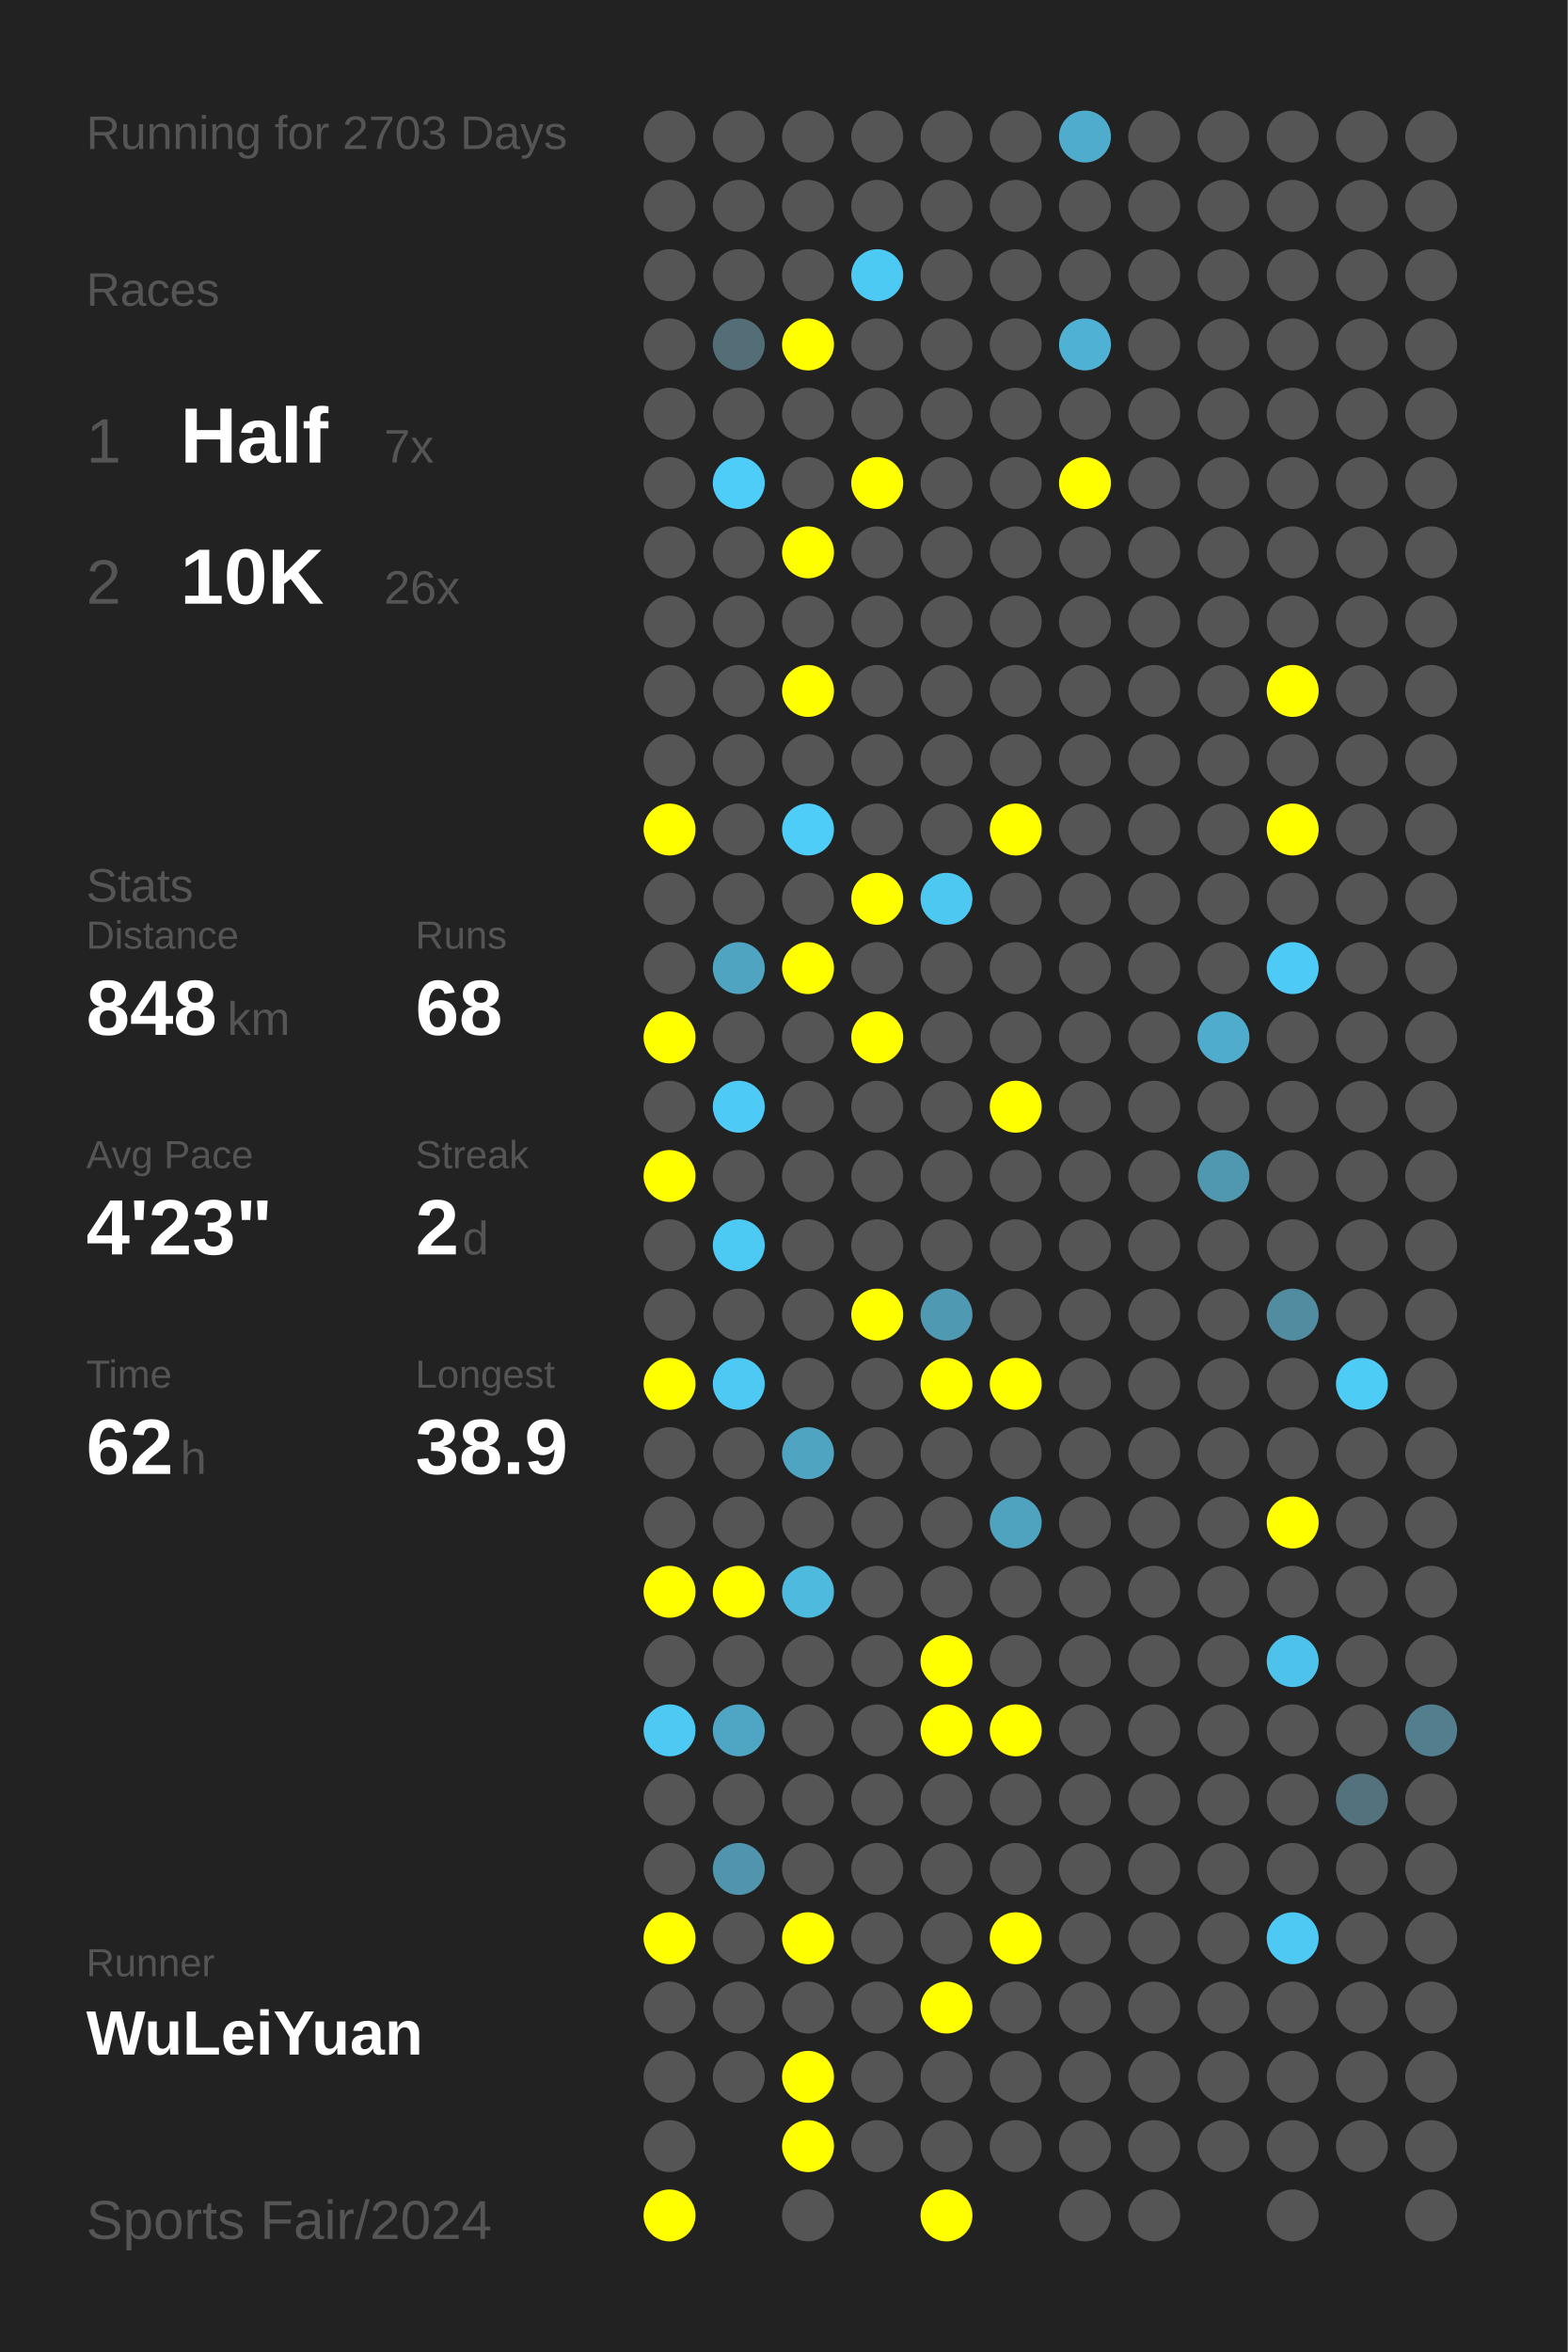
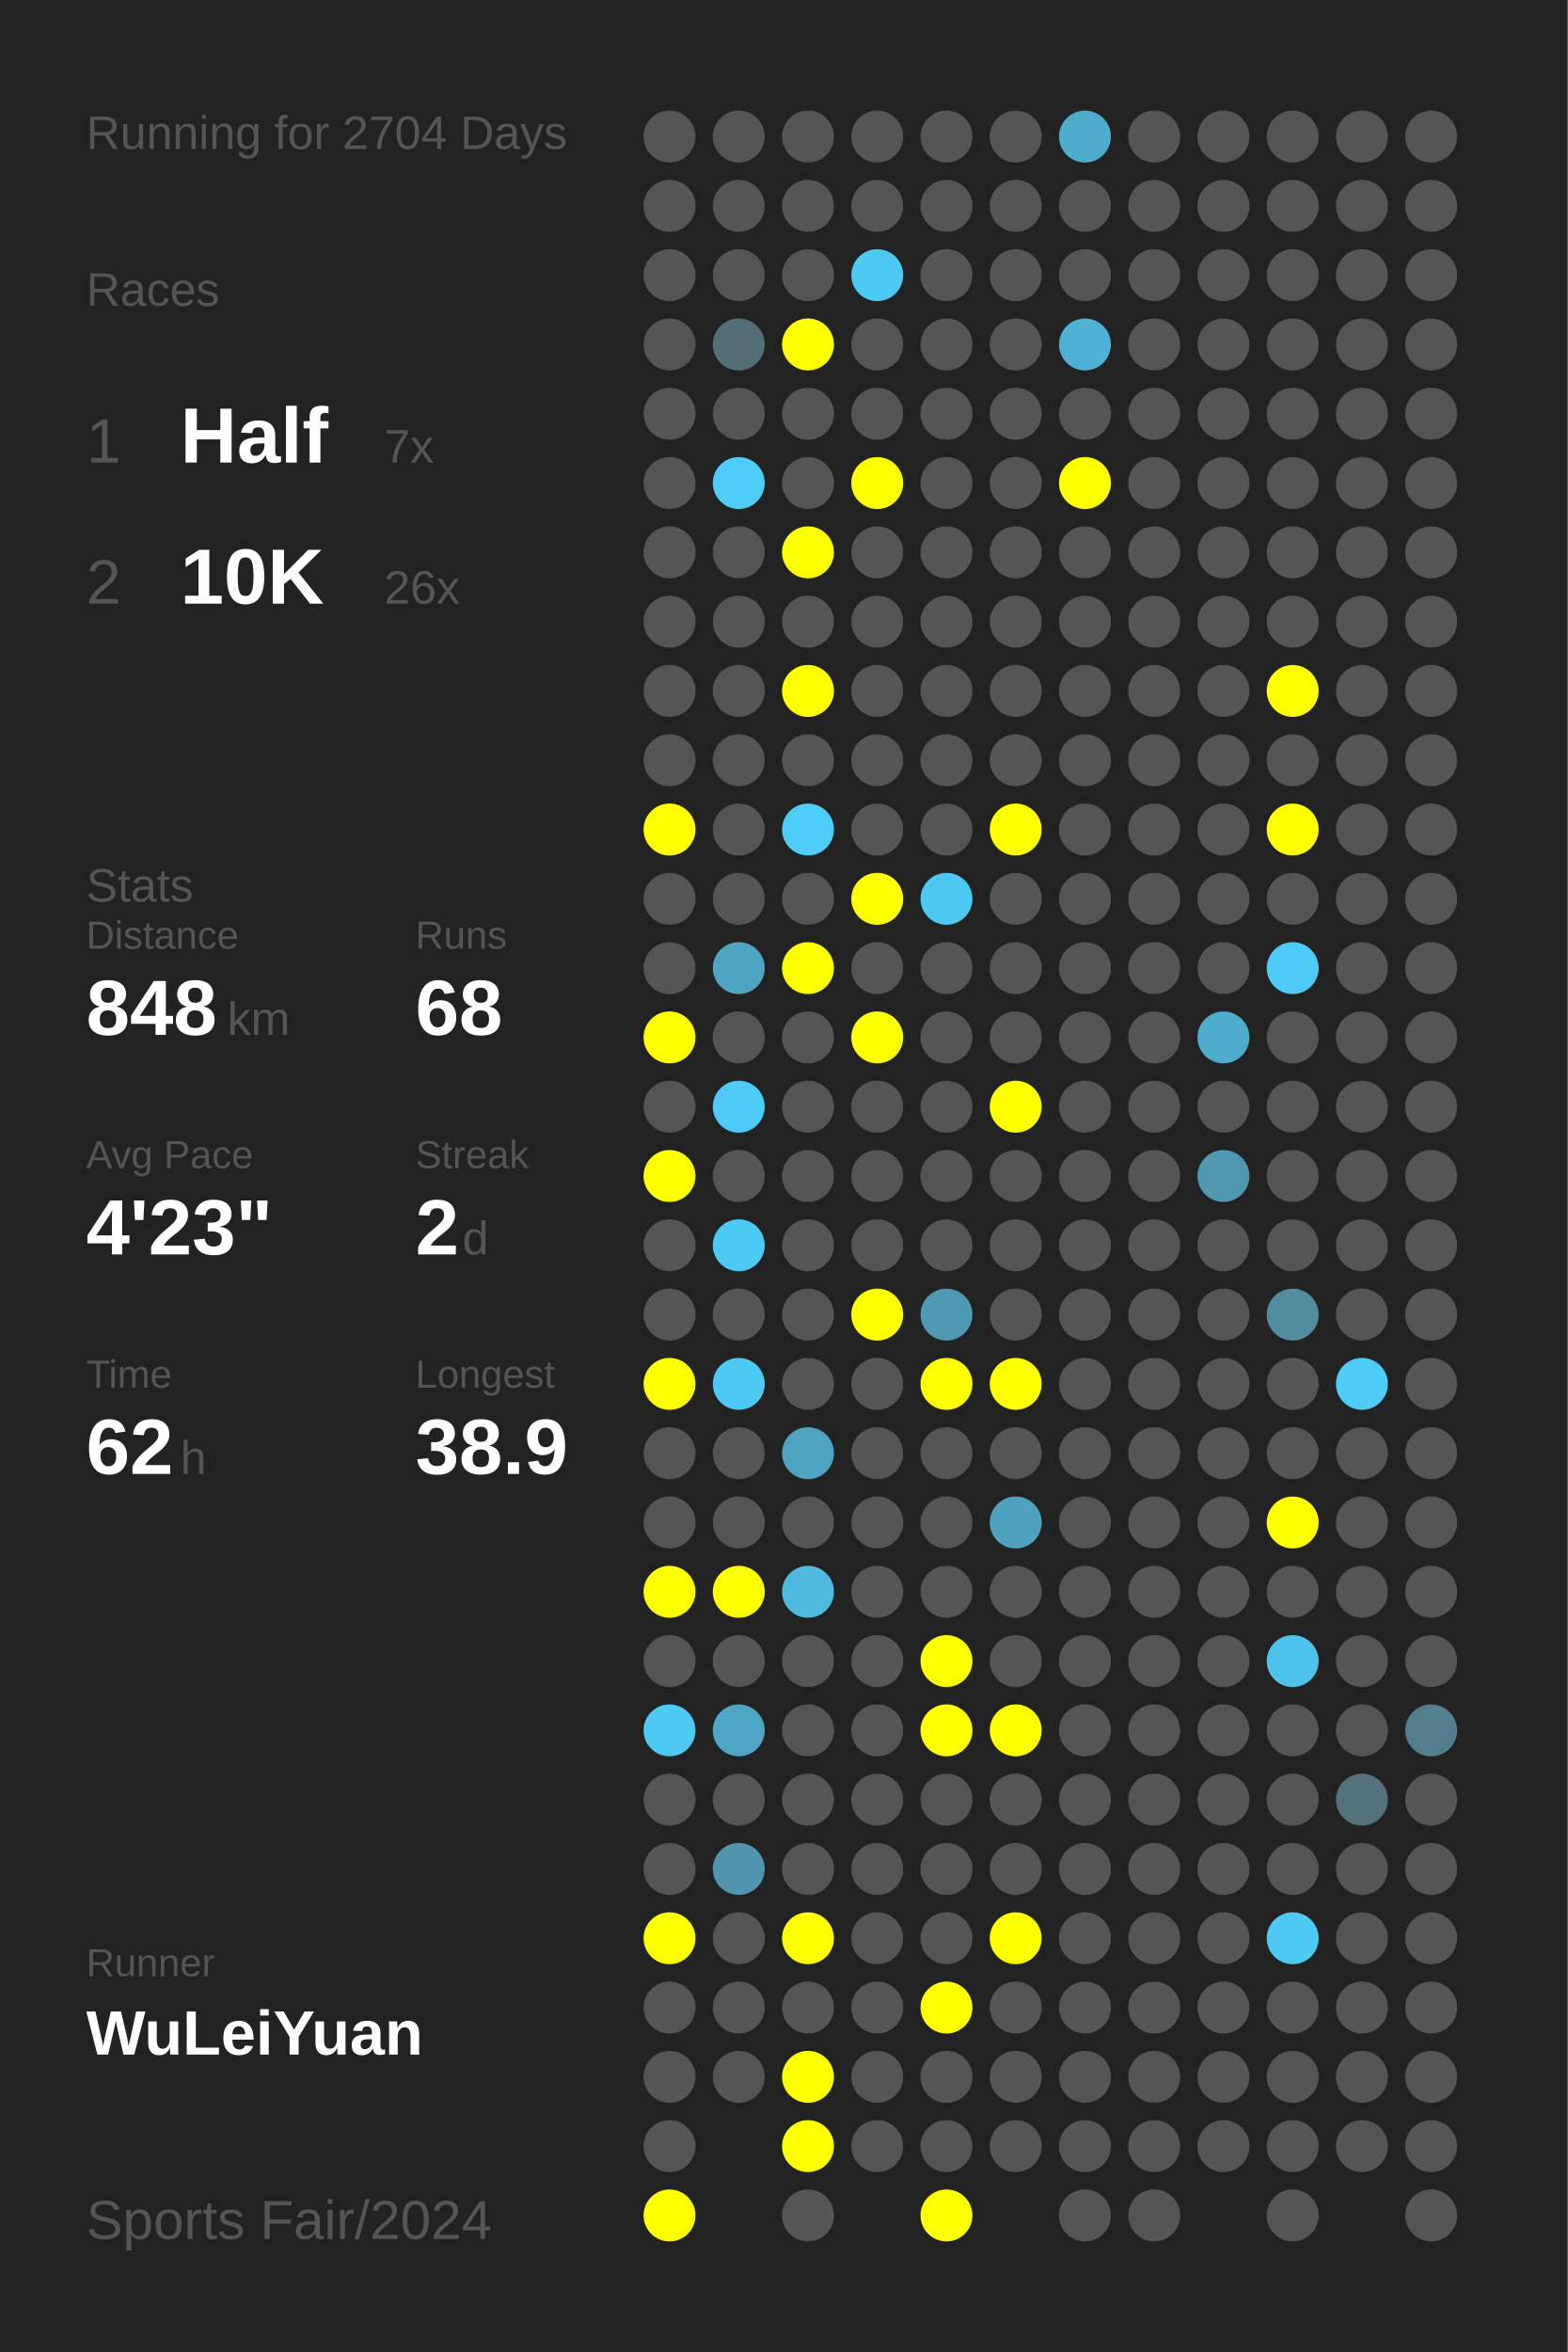
<svg xmlns="http://www.w3.org/2000/svg" baseProfile="full" height="300mm" version="1.1" viewBox="0,0,200,300" width="200mm">
  <defs />
  <rect fill="#222222" height="300" width="200" x="0" y="0" />
-   <text fill="#555555" style="font-size:6px; font-family:Arial;" x="11" y="19">Running for 2703 Days</text>
+   <text fill="#555555" style="font-size:6px; font-family:Arial;" x="11" y="19">Running for 2704 Days</text>
  <text fill="#555555" style="font-size:6px; font-family:Arial;" x="11" y="39">Races</text>
  <text fill="#555555" style="font-size:8px; font-family:Arial;" x="11" y="59">1</text>
  <text fill="#FFFFFF" style="font-size:10px; font-family:Arial; font-weight:bold;" x="23" y="59">Half</text>
  <text fill="#555555" style="font-size:6px; font-family:Arial;" x="49" y="59">7x</text>
  <text fill="#555555" style="font-size:8px; font-family:Arial;" x="11" y="77">2</text>
  <text fill="#FFFFFF" style="font-size:10px; font-family:Arial; font-weight:bold;" x="23" y="77">10K</text>
  <text fill="#555555" style="font-size:6px; font-family:Arial;" x="49" y="77">26x</text>
  <text fill="#555555" style="font-size:6px; font-family:Arial;" x="11" y="115">Stats</text>
  <text fill="#555555" style="font-size:5px; font-family:Arial;" x="11" y="121">Distance</text>
  <text fill="#FFFFFF" style="font-size:10px; font-family:Arial; font-weight:bold;" x="11" y="132">848</text>
  <text fill="#555555" style="font-size:6px; font-family:Arial;" x="29" y="132">km</text>
  <text fill="#555555" style="font-size:5px; font-family:Arial;" x="53" y="121">Runs</text>
  <text fill="#FFFFFF" style="font-size:10px; font-family:Arial; font-weight:bold;" x="53" y="132">68</text>
  <text fill="#555555" style="font-size:5px; font-family:Arial;" x="11" y="149">Avg Pace</text>
  <text fill="#FFFFFF" style="font-size:10px; font-family:Arial; font-weight:bold;" x="11" y="160">4'23"</text>
  <text fill="#555555" style="font-size:5px; font-family:Arial;" x="53" y="149">Streak</text>
  <text fill="#FFFFFF" style="font-size:10px; font-family:Arial; font-weight:bold;" x="53" y="160">2</text>
  <text fill="#555555" style="font-size:6px; font-family:Arial;" x="59" y="160">d</text>
  <text fill="#555555" style="font-size:5px; font-family:Arial;" x="11" y="177">Time</text>
  <text fill="#FFFFFF" style="font-size:10px; font-family:Arial; font-weight:bold;" x="11" y="188">62</text>
  <text fill="#555555" style="font-size:6px; font-family:Arial;" x="23" y="188">h</text>
  <text fill="#555555" style="font-size:5px; font-family:Arial;" x="53" y="177">Longest</text>
  <text fill="#FFFFFF" style="font-size:10px; font-family:Arial; font-weight:bold;" x="53" y="188">38.9</text>
  <text fill="#555555" style="font-size:5px; font-family:Arial;" x="11" y="252.065">Runner</text>
  <text fill="#FFFFFF" style="font-size:8px; font-family:Arial; font-weight:bold;" x="11" y="262.065">WuLeiYuan</text>
  <text fill="#555555" style="font-size:7px; font-family:Arial;" x="11" y="285.581">Sports Fair/2024</text>
  <circle cx="85.417" cy="17.419" fill="#555555" r="3.312" />
  <circle cx="85.417" cy="26.258" fill="#555555" r="3.312" />
  <circle cx="85.417" cy="35.097" fill="#555555" r="3.312" />
  <circle cx="85.417" cy="43.935" fill="#555555" r="3.312" />
  <circle cx="85.417" cy="52.774" fill="#555555" r="3.312" />
  <circle cx="85.417" cy="61.613" fill="#555555" r="3.312" />
  <circle cx="85.417" cy="70.452" fill="#555555" r="3.312" />
  <circle cx="85.417" cy="79.29" fill="#555555" r="3.312" />
  <circle cx="85.417" cy="88.129" fill="#555555" r="3.312" />
  <circle cx="85.417" cy="96.968" fill="#555555" r="3.312" />
  <circle cx="85.417" cy="105.806" fill="#FFFF00" r="3.312" />
  <circle cx="85.417" cy="114.645" fill="#555555" r="3.312" />
  <circle cx="85.417" cy="123.484" fill="#555555" r="3.312" />
  <circle cx="85.417" cy="132.323" fill="#FFFF00" r="3.312" />
  <circle cx="85.417" cy="141.161" fill="#555555" r="3.312" />
  <circle cx="85.417" cy="150" fill="#FFFF00" r="3.312" />
  <circle cx="85.417" cy="158.839" fill="#555555" r="3.312" />
  <circle cx="85.417" cy="167.677" fill="#555555" r="3.312" />
  <circle cx="85.417" cy="176.516" fill="#FFFF00" r="3.312" />
  <circle cx="85.417" cy="185.355" fill="#555555" r="3.312" />
  <circle cx="85.417" cy="194.194" fill="#555555" r="3.312" />
  <circle cx="85.417" cy="203.032" fill="#FFFF00" r="3.312" />
  <circle cx="85.417" cy="211.871" fill="#555555" r="3.312" />
  <circle cx="85.417" cy="220.71" fill="#4dc9f3" r="3.312" />
  <circle cx="85.417" cy="229.548" fill="#555555" r="3.312" />
  <circle cx="85.417" cy="238.387" fill="#555555" r="3.312" />
  <circle cx="85.417" cy="247.226" fill="#FFFF00" r="3.312" />
  <circle cx="85.417" cy="256.065" fill="#555555" r="3.312" />
  <circle cx="85.417" cy="264.903" fill="#555555" r="3.312" />
  <circle cx="85.417" cy="273.742" fill="#555555" r="3.312" />
  <circle cx="85.417" cy="282.581" fill="#FFFF00" r="3.312" />
  <circle cx="94.25" cy="17.419" fill="#555555" r="3.312" />
  <circle cx="94.25" cy="26.258" fill="#555555" r="3.312" />
  <circle cx="94.25" cy="35.097" fill="#555555" r="3.312" />
  <circle cx="94.25" cy="43.935" fill="#536e77" r="3.312" />
  <circle cx="94.25" cy="52.774" fill="#555555" r="3.312" />
  <circle cx="94.25" cy="61.613" fill="#4dcdf8" r="3.312" />
  <circle cx="94.25" cy="70.452" fill="#555555" r="3.312" />
  <circle cx="94.25" cy="79.29" fill="#555555" r="3.312" />
  <circle cx="94.25" cy="88.129" fill="#555555" r="3.312" />
  <circle cx="94.25" cy="96.968" fill="#555555" r="3.312" />
  <circle cx="94.25" cy="105.806" fill="#555555" r="3.312" />
  <circle cx="94.25" cy="114.645" fill="#555555" r="3.312" />
  <circle cx="94.25" cy="123.484" fill="#4fa4c1" r="3.312" />
  <circle cx="94.25" cy="132.323" fill="#555555" r="3.312" />
  <circle cx="94.25" cy="141.161" fill="#4dcaf5" r="3.312" />
  <circle cx="94.25" cy="150" fill="#555555" r="3.312" />
  <circle cx="94.25" cy="158.839" fill="#4dcaf4" r="3.312" />
  <circle cx="94.25" cy="167.677" fill="#555555" r="3.312" />
  <circle cx="94.25" cy="176.516" fill="#4dc9f3" r="3.312" />
  <circle cx="94.25" cy="185.355" fill="#555555" r="3.312" />
  <circle cx="94.25" cy="194.194" fill="#555555" r="3.312" />
  <circle cx="94.25" cy="203.032" fill="#FFFF00" r="3.312" />
  <circle cx="94.25" cy="211.871" fill="#555555" r="3.312" />
  <circle cx="94.25" cy="220.71" fill="#4fa6c4" r="3.312" />
  <circle cx="94.25" cy="229.548" fill="#555555" r="3.312" />
  <circle cx="94.25" cy="238.387" fill="#5095ad" r="3.312" />
  <circle cx="94.25" cy="247.226" fill="#555555" r="3.312" />
  <circle cx="94.25" cy="256.065" fill="#555555" r="3.312" />
  <circle cx="94.25" cy="264.903" fill="#555555" r="3.312" />
  <circle cx="103.083" cy="17.419" fill="#555555" r="3.312" />
  <circle cx="103.083" cy="26.258" fill="#555555" r="3.312" />
  <circle cx="103.083" cy="35.097" fill="#555555" r="3.312" />
  <circle cx="103.083" cy="43.935" fill="#FFFF00" r="3.312" />
  <circle cx="103.083" cy="52.774" fill="#555555" r="3.312" />
  <circle cx="103.083" cy="61.613" fill="#555555" r="3.312" />
  <circle cx="103.083" cy="70.452" fill="#FFFF00" r="3.312" />
  <circle cx="103.083" cy="79.29" fill="#555555" r="3.312" />
  <circle cx="103.083" cy="88.129" fill="#FFFF00" r="3.312" />
  <circle cx="103.083" cy="96.968" fill="#555555" r="3.312" />
  <circle cx="103.083" cy="105.806" fill="#4dcdf8" r="3.312" />
  <circle cx="103.083" cy="114.645" fill="#555555" r="3.312" />
  <circle cx="103.083" cy="123.484" fill="#FFFF00" r="3.312" />
  <circle cx="103.083" cy="132.323" fill="#555555" r="3.312" />
  <circle cx="103.083" cy="141.161" fill="#555555" r="3.312" />
  <circle cx="103.083" cy="150" fill="#555555" r="3.312" />
  <circle cx="103.083" cy="158.839" fill="#555555" r="3.312" />
  <circle cx="103.083" cy="167.677" fill="#555555" r="3.312" />
  <circle cx="103.083" cy="176.516" fill="#555555" r="3.312" />
  <circle cx="103.083" cy="185.355" fill="#4fa4c1" r="3.312" />
  <circle cx="103.083" cy="194.194" fill="#555555" r="3.312" />
  <circle cx="103.083" cy="203.032" fill="#4ebade" r="3.312" />
  <circle cx="103.083" cy="211.871" fill="#555555" r="3.312" />
  <circle cx="103.083" cy="220.71" fill="#555555" r="3.312" />
  <circle cx="103.083" cy="229.548" fill="#555555" r="3.312" />
  <circle cx="103.083" cy="238.387" fill="#555555" r="3.312" />
  <circle cx="103.083" cy="247.226" fill="#FFFF00" r="3.312" />
  <circle cx="103.083" cy="256.065" fill="#555555" r="3.312" />
  <circle cx="103.083" cy="264.903" fill="#FFFF00" r="3.312" />
  <circle cx="103.083" cy="273.742" fill="#FFFF00" r="3.312" />
  <circle cx="103.083" cy="282.581" fill="#555555" r="3.312" />
  <circle cx="111.917" cy="17.419" fill="#555555" r="3.312" />
  <circle cx="111.917" cy="26.258" fill="#555555" r="3.312" />
  <circle cx="111.917" cy="35.097" fill="#4dcaf4" r="3.312" />
  <circle cx="111.917" cy="43.935" fill="#555555" r="3.312" />
  <circle cx="111.917" cy="52.774" fill="#555555" r="3.312" />
  <circle cx="111.917" cy="61.613" fill="#FFFF00" r="3.312" />
  <circle cx="111.917" cy="70.452" fill="#555555" r="3.312" />
  <circle cx="111.917" cy="79.29" fill="#555555" r="3.312" />
  <circle cx="111.917" cy="88.129" fill="#555555" r="3.312" />
  <circle cx="111.917" cy="96.968" fill="#555555" r="3.312" />
  <circle cx="111.917" cy="105.806" fill="#555555" r="3.312" />
  <circle cx="111.917" cy="114.645" fill="#FFFF00" r="3.312" />
  <circle cx="111.917" cy="123.484" fill="#555555" r="3.312" />
  <circle cx="111.917" cy="132.323" fill="#FFFF00" r="3.312" />
  <circle cx="111.917" cy="141.161" fill="#555555" r="3.312" />
  <circle cx="111.917" cy="150" fill="#555555" r="3.312" />
  <circle cx="111.917" cy="158.839" fill="#555555" r="3.312" />
  <circle cx="111.917" cy="167.677" fill="#FFFF00" r="3.312" />
  <circle cx="111.917" cy="176.516" fill="#555555" r="3.312" />
  <circle cx="111.917" cy="185.355" fill="#555555" r="3.312" />
  <circle cx="111.917" cy="194.194" fill="#555555" r="3.312" />
  <circle cx="111.917" cy="203.032" fill="#555555" r="3.312" />
  <circle cx="111.917" cy="211.871" fill="#555555" r="3.312" />
  <circle cx="111.917" cy="220.71" fill="#555555" r="3.312" />
  <circle cx="111.917" cy="229.548" fill="#555555" r="3.312" />
  <circle cx="111.917" cy="238.387" fill="#555555" r="3.312" />
  <circle cx="111.917" cy="247.226" fill="#555555" r="3.312" />
  <circle cx="111.917" cy="256.065" fill="#555555" r="3.312" />
  <circle cx="111.917" cy="264.903" fill="#555555" r="3.312" />
  <circle cx="111.917" cy="273.742" fill="#555555" r="3.312" />
  <circle cx="120.75" cy="17.419" fill="#555555" r="3.312" />
  <circle cx="120.75" cy="26.258" fill="#555555" r="3.312" />
  <circle cx="120.75" cy="35.097" fill="#555555" r="3.312" />
  <circle cx="120.75" cy="43.935" fill="#555555" r="3.312" />
  <circle cx="120.75" cy="52.774" fill="#555555" r="3.312" />
  <circle cx="120.75" cy="61.613" fill="#555555" r="3.312" />
  <circle cx="120.75" cy="70.452" fill="#555555" r="3.312" />
  <circle cx="120.75" cy="79.29" fill="#555555" r="3.312" />
  <circle cx="120.75" cy="88.129" fill="#555555" r="3.312" />
  <circle cx="120.75" cy="96.968" fill="#555555" r="3.312" />
  <circle cx="120.75" cy="105.806" fill="#555555" r="3.312" />
  <circle cx="120.75" cy="114.645" fill="#4dc8f1" r="3.312" />
  <circle cx="120.75" cy="123.484" fill="#555555" r="3.312" />
  <circle cx="120.75" cy="132.323" fill="#555555" r="3.312" />
  <circle cx="120.75" cy="141.161" fill="#555555" r="3.312" />
  <circle cx="120.75" cy="150" fill="#555555" r="3.312" />
  <circle cx="120.75" cy="158.839" fill="#555555" r="3.312" />
  <circle cx="120.75" cy="167.677" fill="#5099b2" r="3.312" />
  <circle cx="120.75" cy="176.516" fill="#FFFF00" r="3.312" />
  <circle cx="120.75" cy="185.355" fill="#555555" r="3.312" />
  <circle cx="120.75" cy="194.194" fill="#555555" r="3.312" />
  <circle cx="120.75" cy="203.032" fill="#555555" r="3.312" />
  <circle cx="120.75" cy="211.871" fill="#FFFF00" r="3.312" />
  <circle cx="120.75" cy="220.71" fill="#FFFF00" r="3.312" />
  <circle cx="120.75" cy="229.548" fill="#555555" r="3.312" />
  <circle cx="120.75" cy="238.387" fill="#555555" r="3.312" />
  <circle cx="120.75" cy="247.226" fill="#555555" r="3.312" />
  <circle cx="120.75" cy="256.065" fill="#FFFF00" r="3.312" />
  <circle cx="120.75" cy="264.903" fill="#555555" r="3.312" />
  <circle cx="120.75" cy="273.742" fill="#555555" r="3.312" />
  <circle cx="120.75" cy="282.581" fill="#FFFF00" r="3.312" />
  <circle cx="129.583" cy="17.419" fill="#555555" r="3.312" />
  <circle cx="129.583" cy="26.258" fill="#555555" r="3.312" />
  <circle cx="129.583" cy="35.097" fill="#555555" r="3.312" />
  <circle cx="129.583" cy="43.935" fill="#555555" r="3.312" />
  <circle cx="129.583" cy="52.774" fill="#555555" r="3.312" />
  <circle cx="129.583" cy="61.613" fill="#555555" r="3.312" />
  <circle cx="129.583" cy="70.452" fill="#555555" r="3.312" />
  <circle cx="129.583" cy="79.29" fill="#555555" r="3.312" />
  <circle cx="129.583" cy="88.129" fill="#555555" r="3.312" />
  <circle cx="129.583" cy="96.968" fill="#555555" r="3.312" />
  <circle cx="129.583" cy="105.806" fill="#FFFF00" r="3.312" />
  <circle cx="129.583" cy="114.645" fill="#555555" r="3.312" />
  <circle cx="129.583" cy="123.484" fill="#555555" r="3.312" />
  <circle cx="129.583" cy="132.323" fill="#555555" r="3.312" />
  <circle cx="129.583" cy="141.161" fill="#FFFF00" r="3.312" />
  <circle cx="129.583" cy="150" fill="#555555" r="3.312" />
  <circle cx="129.583" cy="158.839" fill="#555555" r="3.312" />
  <circle cx="129.583" cy="167.677" fill="#555555" r="3.312" />
  <circle cx="129.583" cy="176.516" fill="#FFFF00" r="3.312" />
  <circle cx="129.583" cy="185.355" fill="#555555" r="3.312" />
  <circle cx="129.583" cy="194.194" fill="#4fa3bf" r="3.312" />
  <circle cx="129.583" cy="203.032" fill="#555555" r="3.312" />
  <circle cx="129.583" cy="211.871" fill="#555555" r="3.312" />
  <circle cx="129.583" cy="220.71" fill="#FFFF00" r="3.312" />
  <circle cx="129.583" cy="229.548" fill="#555555" r="3.312" />
  <circle cx="129.583" cy="238.387" fill="#555555" r="3.312" />
  <circle cx="129.583" cy="247.226" fill="#FFFF00" r="3.312" />
  <circle cx="129.583" cy="256.065" fill="#555555" r="3.312" />
  <circle cx="129.583" cy="264.903" fill="#555555" r="3.312" />
  <circle cx="129.583" cy="273.742" fill="#555555" r="3.312" />
  <circle cx="138.417" cy="17.419" fill="#4faccc" r="3.312" />
  <circle cx="138.417" cy="26.258" fill="#555555" r="3.312" />
  <circle cx="138.417" cy="35.097" fill="#555555" r="3.312" />
  <circle cx="138.417" cy="43.935" fill="#4fb1d3" r="3.312" />
  <circle cx="138.417" cy="52.774" fill="#555555" r="3.312" />
  <circle cx="138.417" cy="61.613" fill="#FFFF00" r="3.312" />
  <circle cx="138.417" cy="70.452" fill="#555555" r="3.312" />
  <circle cx="138.417" cy="79.29" fill="#555555" r="3.312" />
  <circle cx="138.417" cy="88.129" fill="#555555" r="3.312" />
  <circle cx="138.417" cy="96.968" fill="#555555" r="3.312" />
  <circle cx="138.417" cy="105.806" fill="#555555" r="3.312" />
  <circle cx="138.417" cy="114.645" fill="#555555" r="3.312" />
  <circle cx="138.417" cy="123.484" fill="#555555" r="3.312" />
  <circle cx="138.417" cy="132.323" fill="#555555" r="3.312" />
  <circle cx="138.417" cy="141.161" fill="#555555" r="3.312" />
  <circle cx="138.417" cy="150" fill="#555555" r="3.312" />
  <circle cx="138.417" cy="158.839" fill="#555555" r="3.312" />
  <circle cx="138.417" cy="167.677" fill="#555555" r="3.312" />
  <circle cx="138.417" cy="176.516" fill="#555555" r="3.312" />
  <circle cx="138.417" cy="185.355" fill="#555555" r="3.312" />
  <circle cx="138.417" cy="194.194" fill="#555555" r="3.312" />
  <circle cx="138.417" cy="203.032" fill="#555555" r="3.312" />
  <circle cx="138.417" cy="211.871" fill="#555555" r="3.312" />
  <circle cx="138.417" cy="220.71" fill="#555555" r="3.312" />
  <circle cx="138.417" cy="229.548" fill="#555555" r="3.312" />
  <circle cx="138.417" cy="238.387" fill="#555555" r="3.312" />
  <circle cx="138.417" cy="247.226" fill="#555555" r="3.312" />
  <circle cx="138.417" cy="256.065" fill="#555555" r="3.312" />
  <circle cx="138.417" cy="264.903" fill="#555555" r="3.312" />
  <circle cx="138.417" cy="273.742" fill="#555555" r="3.312" />
  <circle cx="138.417" cy="282.581" fill="#555555" r="3.312" />
  <circle cx="147.25" cy="17.419" fill="#555555" r="3.312" />
  <circle cx="147.25" cy="26.258" fill="#555555" r="3.312" />
  <circle cx="147.25" cy="35.097" fill="#555555" r="3.312" />
  <circle cx="147.25" cy="43.935" fill="#555555" r="3.312" />
  <circle cx="147.25" cy="52.774" fill="#555555" r="3.312" />
  <circle cx="147.25" cy="61.613" fill="#555555" r="3.312" />
  <circle cx="147.25" cy="70.452" fill="#555555" r="3.312" />
  <circle cx="147.25" cy="79.29" fill="#555555" r="3.312" />
  <circle cx="147.25" cy="88.129" fill="#555555" r="3.312" />
  <circle cx="147.25" cy="96.968" fill="#555555" r="3.312" />
  <circle cx="147.25" cy="105.806" fill="#555555" r="3.312" />
  <circle cx="147.25" cy="114.645" fill="#555555" r="3.312" />
  <circle cx="147.25" cy="123.484" fill="#555555" r="3.312" />
  <circle cx="147.25" cy="132.323" fill="#555555" r="3.312" />
  <circle cx="147.25" cy="141.161" fill="#555555" r="3.312" />
  <circle cx="147.25" cy="150" fill="#555555" r="3.312" />
  <circle cx="147.25" cy="158.839" fill="#555555" r="3.312" />
  <circle cx="147.25" cy="167.677" fill="#555555" r="3.312" />
  <circle cx="147.25" cy="176.516" fill="#555555" r="3.312" />
  <circle cx="147.25" cy="185.355" fill="#555555" r="3.312" />
  <circle cx="147.25" cy="194.194" fill="#555555" r="3.312" />
  <circle cx="147.25" cy="203.032" fill="#555555" r="3.312" />
  <circle cx="147.25" cy="211.871" fill="#555555" r="3.312" />
  <circle cx="147.25" cy="220.71" fill="#555555" r="3.312" />
  <circle cx="147.25" cy="229.548" fill="#555555" r="3.312" />
  <circle cx="147.25" cy="238.387" fill="#555555" r="3.312" />
  <circle cx="147.25" cy="247.226" fill="#555555" r="3.312" />
  <circle cx="147.25" cy="256.065" fill="#555555" r="3.312" />
  <circle cx="147.25" cy="264.903" fill="#555555" r="3.312" />
  <circle cx="147.25" cy="273.742" fill="#555555" r="3.312" />
  <circle cx="147.25" cy="282.581" fill="#555555" r="3.312" />
  <circle cx="156.083" cy="17.419" fill="#555555" r="3.312" />
  <circle cx="156.083" cy="26.258" fill="#555555" r="3.312" />
  <circle cx="156.083" cy="35.097" fill="#555555" r="3.312" />
  <circle cx="156.083" cy="43.935" fill="#555555" r="3.312" />
  <circle cx="156.083" cy="52.774" fill="#555555" r="3.312" />
  <circle cx="156.083" cy="61.613" fill="#555555" r="3.312" />
  <circle cx="156.083" cy="70.452" fill="#555555" r="3.312" />
  <circle cx="156.083" cy="79.29" fill="#555555" r="3.312" />
  <circle cx="156.083" cy="88.129" fill="#555555" r="3.312" />
  <circle cx="156.083" cy="96.968" fill="#555555" r="3.312" />
  <circle cx="156.083" cy="105.806" fill="#555555" r="3.312" />
  <circle cx="156.083" cy="114.645" fill="#555555" r="3.312" />
  <circle cx="156.083" cy="123.484" fill="#555555" r="3.312" />
  <circle cx="156.083" cy="132.323" fill="#4faccc" r="3.312" />
  <circle cx="156.083" cy="141.161" fill="#555555" r="3.312" />
  <circle cx="156.083" cy="150" fill="#5098b0" r="3.312" />
  <circle cx="156.083" cy="158.839" fill="#555555" r="3.312" />
  <circle cx="156.083" cy="167.677" fill="#555555" r="3.312" />
  <circle cx="156.083" cy="176.516" fill="#555555" r="3.312" />
  <circle cx="156.083" cy="185.355" fill="#555555" r="3.312" />
  <circle cx="156.083" cy="194.194" fill="#555555" r="3.312" />
  <circle cx="156.083" cy="203.032" fill="#555555" r="3.312" />
  <circle cx="156.083" cy="211.871" fill="#555555" r="3.312" />
  <circle cx="156.083" cy="220.71" fill="#555555" r="3.312" />
  <circle cx="156.083" cy="229.548" fill="#555555" r="3.312" />
  <circle cx="156.083" cy="238.387" fill="#555555" r="3.312" />
  <circle cx="156.083" cy="247.226" fill="#555555" r="3.312" />
  <circle cx="156.083" cy="256.065" fill="#555555" r="3.312" />
  <circle cx="156.083" cy="264.903" fill="#555555" r="3.312" />
  <circle cx="156.083" cy="273.742" fill="#555555" r="3.312" />
  <circle cx="164.917" cy="17.419" fill="#555555" r="3.312" />
  <circle cx="164.917" cy="26.258" fill="#555555" r="3.312" />
  <circle cx="164.917" cy="35.097" fill="#555555" r="3.312" />
  <circle cx="164.917" cy="43.935" fill="#555555" r="3.312" />
  <circle cx="164.917" cy="52.774" fill="#555555" r="3.312" />
  <circle cx="164.917" cy="61.613" fill="#555555" r="3.312" />
  <circle cx="164.917" cy="70.452" fill="#555555" r="3.312" />
  <circle cx="164.917" cy="79.29" fill="#555555" r="3.312" />
  <circle cx="164.917" cy="88.129" fill="#FFFF00" r="3.312" />
  <circle cx="164.917" cy="96.968" fill="#555555" r="3.312" />
  <circle cx="164.917" cy="105.806" fill="#FFFF00" r="3.312" />
  <circle cx="164.917" cy="114.645" fill="#555555" r="3.312" />
  <circle cx="164.917" cy="123.484" fill="#4dcaf5" r="3.312" />
  <circle cx="164.917" cy="132.323" fill="#555555" r="3.312" />
  <circle cx="164.917" cy="141.161" fill="#555555" r="3.312" />
  <circle cx="164.917" cy="150" fill="#555555" r="3.312" />
  <circle cx="164.917" cy="158.839" fill="#555555" r="3.312" />
  <circle cx="164.917" cy="167.677" fill="#518ca0" r="3.312" />
  <circle cx="164.917" cy="176.516" fill="#555555" r="3.312" />
  <circle cx="164.917" cy="185.355" fill="#555555" r="3.312" />
  <circle cx="164.917" cy="194.194" fill="#FFFF00" r="3.312" />
  <circle cx="164.917" cy="203.032" fill="#555555" r="3.312" />
  <circle cx="164.917" cy="211.871" fill="#4dc3eb" r="3.312" />
  <circle cx="164.917" cy="220.71" fill="#555555" r="3.312" />
  <circle cx="164.917" cy="229.548" fill="#555555" r="3.312" />
  <circle cx="164.917" cy="238.387" fill="#555555" r="3.312" />
  <circle cx="164.917" cy="247.226" fill="#4dc9f3" r="3.312" />
  <circle cx="164.917" cy="256.065" fill="#555555" r="3.312" />
  <circle cx="164.917" cy="264.903" fill="#555555" r="3.312" />
  <circle cx="164.917" cy="273.742" fill="#555555" r="3.312" />
  <circle cx="164.917" cy="282.581" fill="#555555" r="3.312" />
  <circle cx="173.75" cy="17.419" fill="#555555" r="3.312" />
  <circle cx="173.75" cy="26.258" fill="#555555" r="3.312" />
  <circle cx="173.75" cy="35.097" fill="#555555" r="3.312" />
  <circle cx="173.75" cy="43.935" fill="#555555" r="3.312" />
  <circle cx="173.75" cy="52.774" fill="#555555" r="3.312" />
  <circle cx="173.75" cy="61.613" fill="#555555" r="3.312" />
  <circle cx="173.75" cy="70.452" fill="#555555" r="3.312" />
  <circle cx="173.75" cy="79.29" fill="#555555" r="3.312" />
  <circle cx="173.75" cy="88.129" fill="#555555" r="3.312" />
  <circle cx="173.75" cy="96.968" fill="#555555" r="3.312" />
  <circle cx="173.75" cy="105.806" fill="#555555" r="3.312" />
  <circle cx="173.75" cy="114.645" fill="#555555" r="3.312" />
  <circle cx="173.75" cy="123.484" fill="#555555" r="3.312" />
  <circle cx="173.75" cy="132.323" fill="#555555" r="3.312" />
  <circle cx="173.75" cy="141.161" fill="#555555" r="3.312" />
  <circle cx="173.75" cy="150" fill="#555555" r="3.312" />
  <circle cx="173.75" cy="158.839" fill="#555555" r="3.312" />
  <circle cx="173.75" cy="167.677" fill="#555555" r="3.312" />
  <circle cx="173.75" cy="176.516" fill="#4dccf6" r="3.312" />
  <circle cx="173.75" cy="185.355" fill="#555555" r="3.312" />
  <circle cx="173.75" cy="194.194" fill="#555555" r="3.312" />
  <circle cx="173.75" cy="203.032" fill="#555555" r="3.312" />
  <circle cx="173.75" cy="211.871" fill="#555555" r="3.312" />
  <circle cx="173.75" cy="220.71" fill="#555555" r="3.312" />
  <circle cx="173.75" cy="229.548" fill="#53727d" r="3.312" />
  <circle cx="173.75" cy="238.387" fill="#555555" r="3.312" />
  <circle cx="173.75" cy="247.226" fill="#555555" r="3.312" />
  <circle cx="173.75" cy="256.065" fill="#555555" r="3.312" />
  <circle cx="173.75" cy="264.903" fill="#555555" r="3.312" />
  <circle cx="173.75" cy="273.742" fill="#555555" r="3.312" />
  <circle cx="182.583" cy="17.419" fill="#555555" r="3.312" />
  <circle cx="182.583" cy="26.258" fill="#555555" r="3.312" />
  <circle cx="182.583" cy="35.097" fill="#555555" r="3.312" />
  <circle cx="182.583" cy="43.935" fill="#555555" r="3.312" />
  <circle cx="182.583" cy="52.774" fill="#555555" r="3.312" />
  <circle cx="182.583" cy="61.613" fill="#555555" r="3.312" />
  <circle cx="182.583" cy="70.452" fill="#555555" r="3.312" />
  <circle cx="182.583" cy="79.29" fill="#555555" r="3.312" />
  <circle cx="182.583" cy="88.129" fill="#555555" r="3.312" />
  <circle cx="182.583" cy="96.968" fill="#555555" r="3.312" />
  <circle cx="182.583" cy="105.806" fill="#555555" r="3.312" />
  <circle cx="182.583" cy="114.645" fill="#555555" r="3.312" />
  <circle cx="182.583" cy="123.484" fill="#555555" r="3.312" />
  <circle cx="182.583" cy="132.323" fill="#555555" r="3.312" />
  <circle cx="182.583" cy="141.161" fill="#555555" r="3.312" />
  <circle cx="182.583" cy="150" fill="#555555" r="3.312" />
  <circle cx="182.583" cy="158.839" fill="#555555" r="3.312" />
  <circle cx="182.583" cy="167.677" fill="#555555" r="3.312" />
  <circle cx="182.583" cy="176.516" fill="#555555" r="3.312" />
  <circle cx="182.583" cy="185.355" fill="#555555" r="3.312" />
  <circle cx="182.583" cy="194.194" fill="#555555" r="3.312" />
  <circle cx="182.583" cy="203.032" fill="#555555" r="3.312" />
  <circle cx="182.583" cy="211.871" fill="#555555" r="3.312" />
  <circle cx="182.583" cy="220.71" fill="#527e8d" r="3.312" />
  <circle cx="182.583" cy="229.548" fill="#555555" r="3.312" />
  <circle cx="182.583" cy="238.387" fill="#555555" r="3.312" />
  <circle cx="182.583" cy="247.226" fill="#555555" r="3.312" />
  <circle cx="182.583" cy="256.065" fill="#555555" r="3.312" />
  <circle cx="182.583" cy="264.903" fill="#555555" r="3.312" />
  <circle cx="182.583" cy="273.742" fill="#555555" r="3.312" />
  <circle cx="182.583" cy="282.581" fill="#555555" r="3.312" />
</svg>
